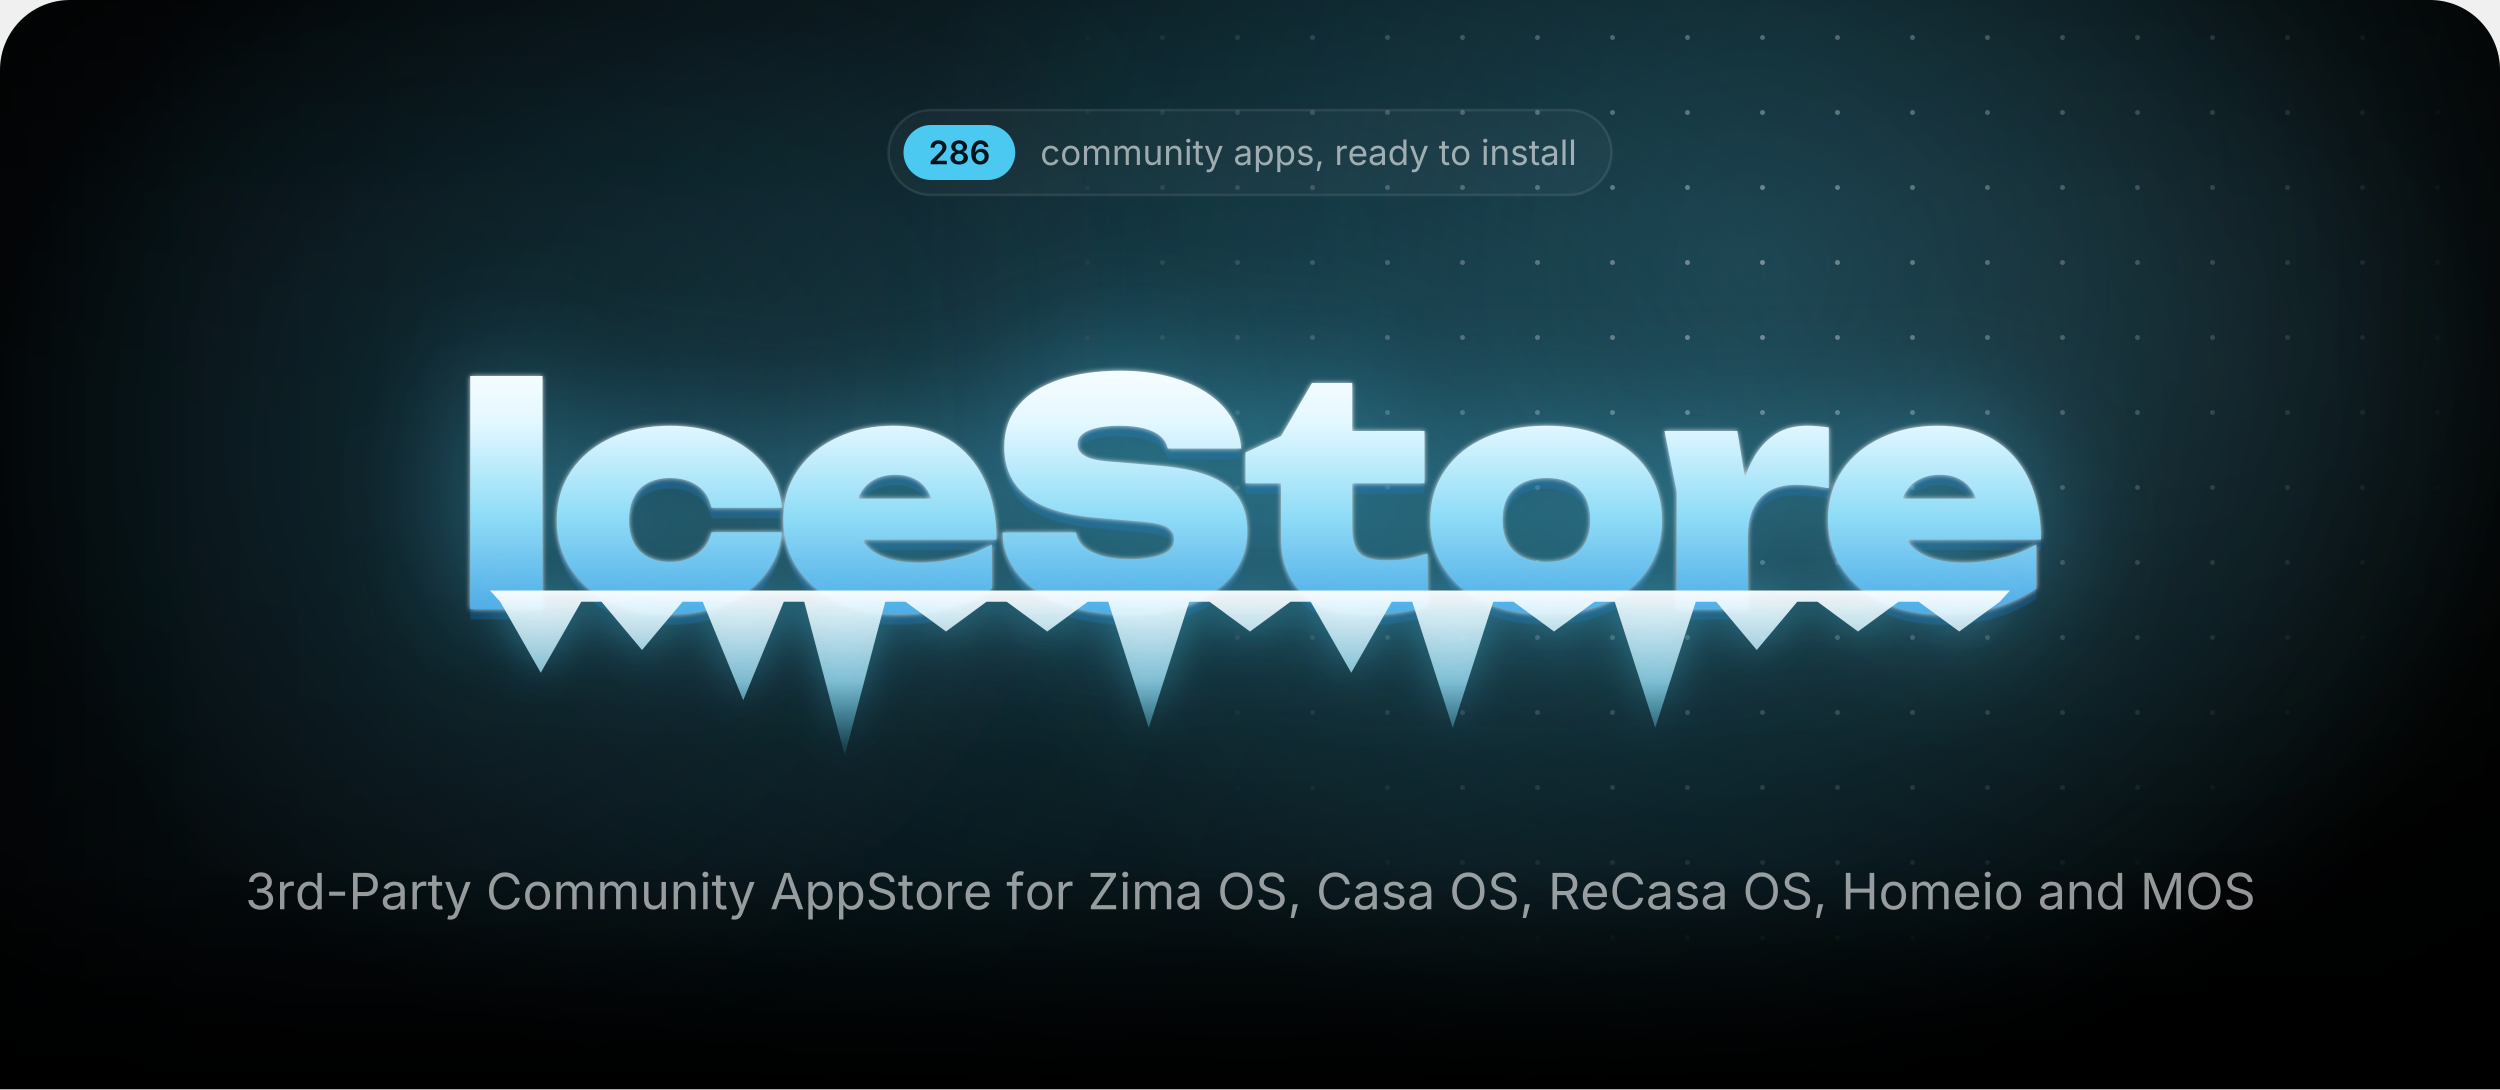
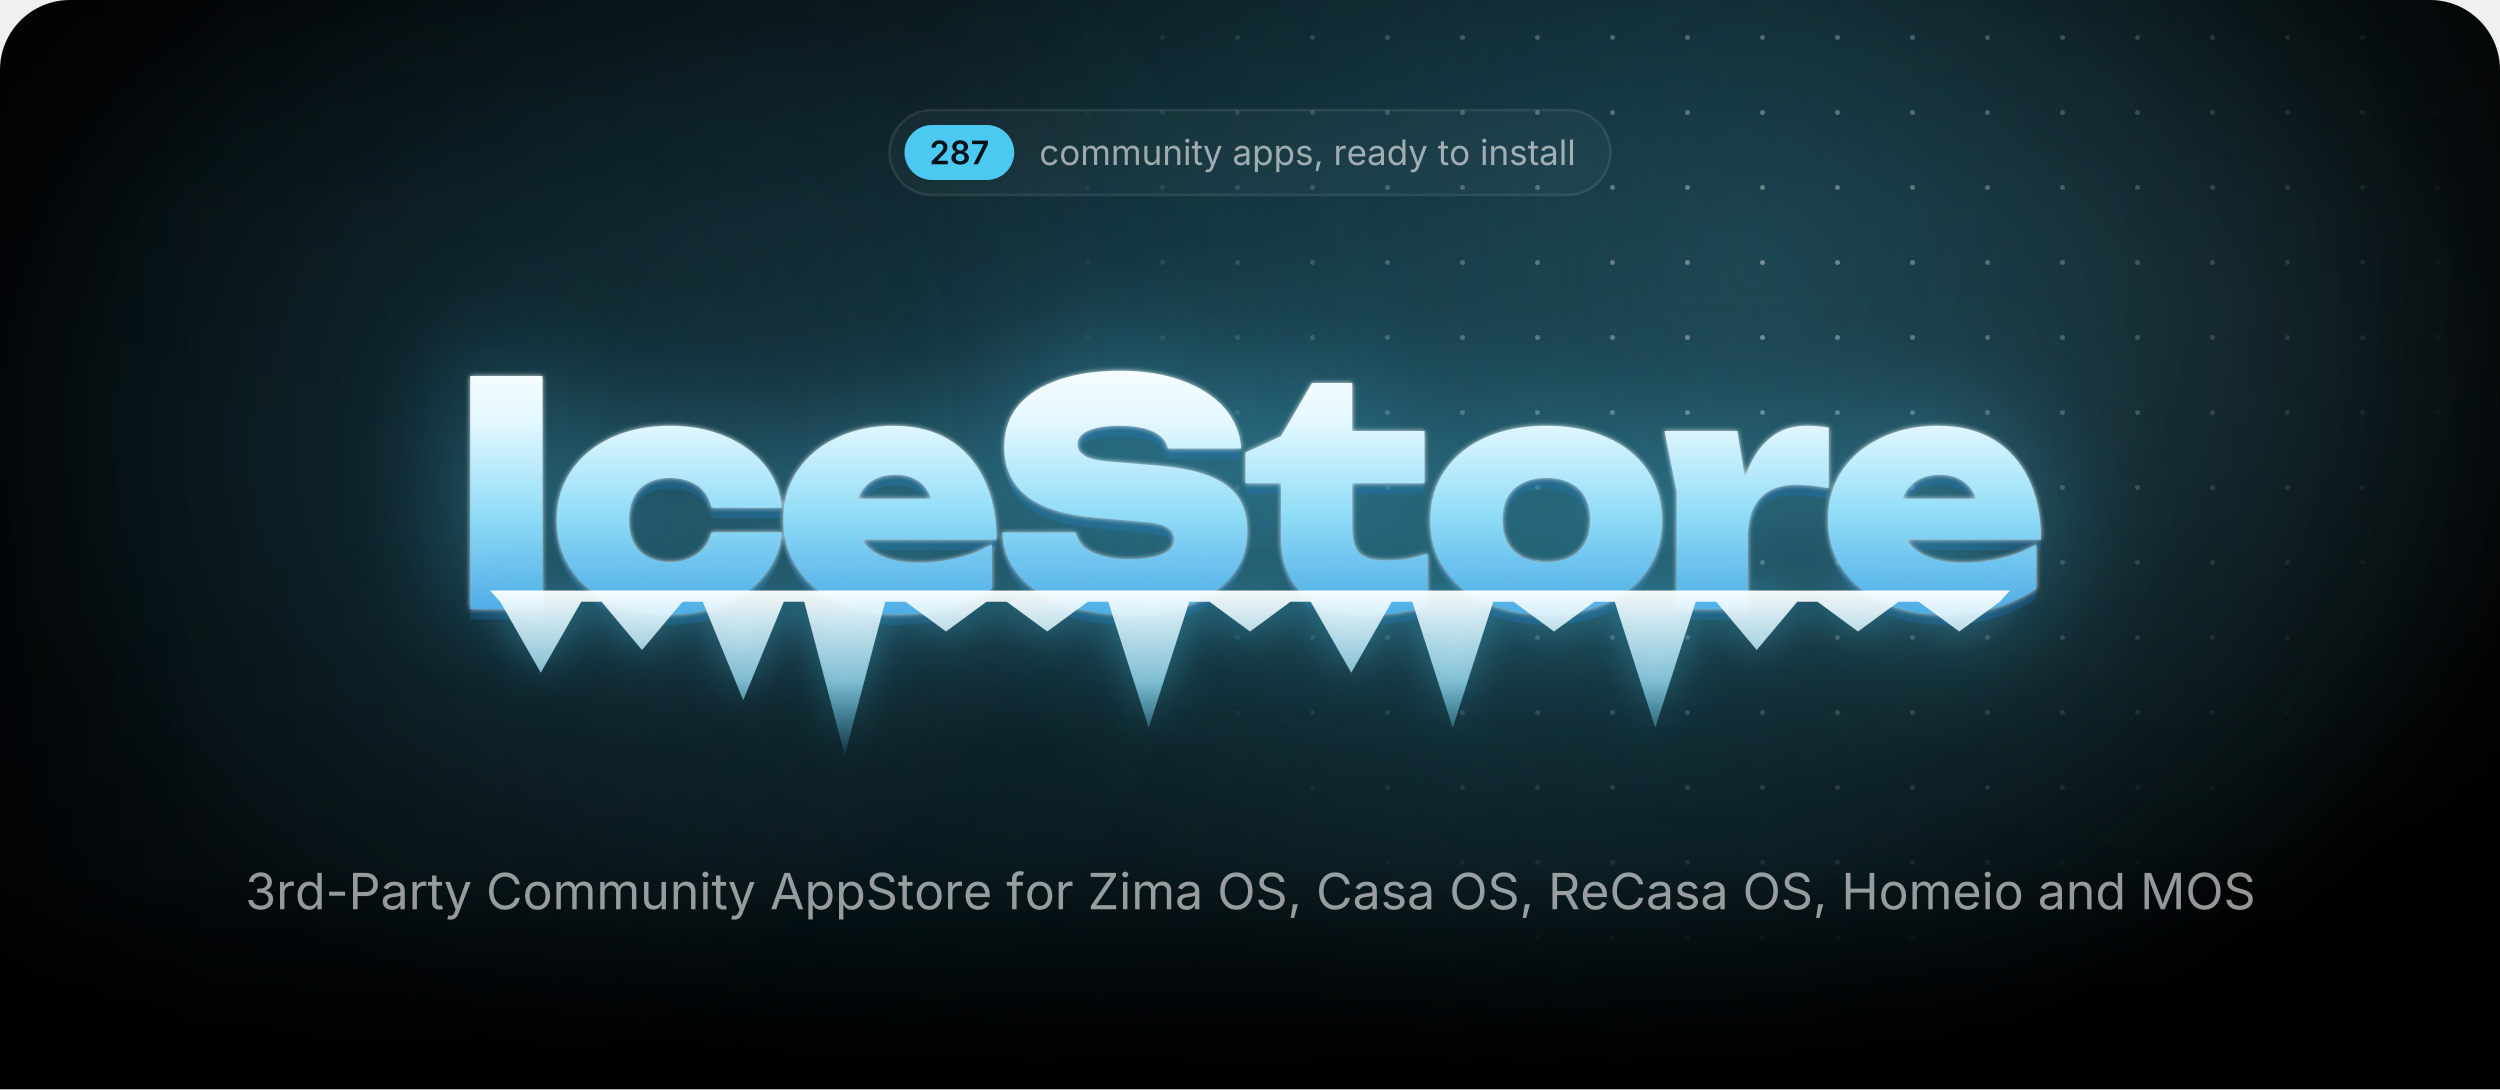
<svg xmlns="http://www.w3.org/2000/svg" width="1000" height="435.7" viewBox="0 0 1000 435.7">
  <style>.blob{transform-box:fill-box;transform-origin:center;animation:drift 22s ease-in-out infinite alternate}.blob+.blob{animation-duration:28s;animation-direction:alternate-reverse}@keyframes drift{to{transform:translate(180px,60px) scale(1.2)}}.spot{animation:spot 18s ease-in-out infinite alternate}@keyframes spot{to{transform:translate(-420px,40px)}}.gl{animation:gl 6s ease-in-out infinite}@keyframes gl{0%,35%{transform:translateX(0)}70%,100%{transform:translateX(1741px)}}.sp{transform-box:fill-box;transform-origin:center;opacity:0;animation:tw 3.2s ease-in-out infinite}@keyframes tw{0%,100%{opacity:0;transform:scale(.3) rotate(0)}50%{opacity:1;transform:scale(1) rotate(45deg)}}@media(prefers-reduced-motion:reduce){*{animation:none!important}}</style>
  <defs>
    <path id="semi.1343" d="M134 0V192L651 701Q724 776 774 834Q823 892 848 946Q874 1001 874 1065Q874 1135 842 1186Q809 1237 754 1264Q698 1292 627 1292Q552 1292 496 1262Q441 1232 411 1176Q381 1121 381 1044H126Q126 1185 190 1290Q255 1395 368 1452Q482 1510 630 1510Q779 1510 892 1454Q1005 1398 1068 1300Q1131 1203 1131 1078Q1131 995 1100 916Q1069 837 989 738Q909 638 763 498L504 234V223H1153V0Z" />
    <path id="semi.1351" d="M655 -20Q494 -20 369 34Q244 89 174 184Q103 278 103 399Q103 492 144 571Q185 650 256 703Q326 756 414 771V780Q299 806 228 898Q157 991 157 1111Q157 1226 222 1316Q286 1406 398 1458Q511 1510 655 1510Q798 1510 910 1458Q1023 1406 1088 1316Q1153 1226 1153 1111Q1153 991 1082 898Q1010 806 897 780V771Q984 756 1054 703Q1125 650 1166 571Q1208 492 1208 399Q1208 278 1137 184Q1066 89 941 34Q816 -20 655 -20ZM655 186Q739 186 801 215Q863 244 898 296Q932 349 932 418Q932 490 896 544Q860 599 798 631Q735 663 655 663Q575 663 512 632Q449 600 413 545Q377 490 377 418Q377 349 411 297Q445 245 508 216Q571 186 655 186ZM655 865Q724 865 777 893Q830 921 861 970Q892 1020 892 1085Q892 1150 862 1198Q832 1246 778 1273Q725 1300 655 1300Q584 1300 530 1273Q477 1246 448 1198Q418 1150 418 1085Q418 1020 448 970Q478 921 532 893Q586 865 655 865Z" />
-     <path id="semi.1349" d="M671 -20Q565 -20 464 16Q362 53 280 136Q199 220 151 358Q103 497 103 702Q103 894 144 1044Q184 1193 260 1297Q337 1401 445 1456Q553 1510 687 1510Q826 1510 934 1455Q1043 1400 1110 1305Q1177 1210 1193 1089H931Q910 1175 847 1227Q784 1279 687 1279Q583 1279 510 1218Q438 1157 400 1044Q363 930 363 772H374Q410 837 466 883Q523 929 594 954Q666 978 745 978Q876 978 980 916Q1085 853 1146 744Q1207 634 1207 492Q1207 346 1140 230Q1073 114 952 47Q832 -20 671 -20ZM670 197Q749 197 812 236Q875 274 912 340Q948 406 948 487Q948 567 912 632Q877 697 815 735Q753 773 673 773Q614 773 563 750Q512 728 474 688Q435 648 414 596Q393 544 393 486Q393 408 429 342Q465 276 528 236Q591 197 670 197Z" />
+     <path id="semi.1350" d="M185 0 819 1256V1266H83V1490H1097V1260L463 0Z" />
    <path id="regular.586" d="M613 -24Q461 -24 346 48Q232 120 168 250Q104 380 104 552Q104 727 168 858Q232 988 346 1060Q461 1132 613 1132Q694 1132 766 1111Q838 1090 898 1050Q957 1011 1000 954Q1043 896 1066 823L893 774Q881 817 856 853Q831 889 796 916Q760 942 714 956Q668 971 613 971Q501 971 429 912Q357 854 322 759Q287 664 287 552Q287 442 322 348Q357 253 429 195Q501 137 613 137Q669 137 716 152Q763 167 800 194Q836 222 861 260Q886 298 898 343L1070 294Q1048 219 1004 160Q961 102 901 60Q841 19 768 -2Q695 -24 613 -24Z" />
    <path id="regular.790" d="M613 -24Q461 -24 346 48Q232 120 168 250Q104 380 104 552Q104 727 168 858Q232 988 346 1060Q461 1132 613 1132Q766 1132 881 1060Q996 988 1060 858Q1124 727 1124 552Q1124 380 1060 250Q996 120 881 48Q766 -24 613 -24ZM613 137Q726 137 799 195Q872 253 907 348Q942 442 942 552Q942 663 907 758Q872 854 799 912Q726 971 613 971Q501 971 429 912Q357 854 322 759Q287 664 287 552Q287 442 322 348Q357 253 429 195Q501 137 613 137Z" />
    <path id="regular.766" d="M158 0V1118H333L334 868H320Q343 959 392 1018Q442 1078 508 1108Q575 1138 647 1138Q769 1138 844 1063Q920 988 942 866H918Q938 950 991 1011Q1044 1072 1120 1105Q1195 1138 1284 1138Q1381 1138 1461 1096Q1541 1054 1588 969Q1636 884 1636 754V0H1456V749Q1456 870 1388 922Q1320 974 1230 974Q1155 974 1100 942Q1046 911 1016 856Q987 801 987 730V0H807V767Q807 860 745 917Q683 974 588 974Q523 974 466 944Q408 913 373 853Q338 793 338 704V0Z" />
    <path id="regular.915" d="M537 -14Q424 -14 338 32Q253 79 206 173Q158 267 158 408V1118H338V423Q338 294 406 221Q474 148 591 148Q671 148 734 183Q798 218 835 286Q872 353 872 448V1118H1053V0H879V271H903Q851 114 756 50Q660 -14 537 -14Z" />
    <path id="regular.773" d="M338 670V0H158V1118H331L332 847H307Q358 1002 452 1067Q547 1132 674 1132Q787 1132 872 1086Q957 1039 1004 946Q1052 852 1052 710V0H872V695Q872 824 804 897Q737 970 620 970Q540 970 476 935Q412 900 375 833Q338 766 338 670Z" />
    <path id="regular.689" d="M158 0V1118H338V0ZM249 1301Q198 1301 161 1336Q124 1371 124 1420Q124 1470 161 1504Q198 1539 249 1539Q301 1539 338 1504Q375 1470 375 1420Q375 1371 338 1336Q301 1301 249 1301Z" />
    <path id="regular.889" d="M598 1118V964H20V1118ZM188 1384H368V290Q368 215 398 180Q429 146 500 146Q517 146 544 150Q570 154 592 158L629 6Q601 -4 566 -9Q530 -14 495 -14Q350 -14 269 62Q188 139 188 276Z" />
    <path id="regular.998" d="M140 -405 186 -249 205 -254Q260 -268 305 -262Q350 -255 386 -217Q422 -179 449 -99L481 -6L54 1118H251L489 455Q527 351 553 249Q579 147 608 51H542Q571 147 598 250Q624 352 661 455L901 1118H1097L606 -167Q572 -256 524 -314Q477 -371 414 -398Q351 -426 272 -426Q224 -426 189 -419Q154 -412 140 -405Z" />
    <path id="regular.507" d="M471 -26Q365 -26 278 14Q192 54 141 131Q90 208 90 318Q90 414 128 474Q166 534 230 568Q293 603 370 620Q447 637 525 647Q625 660 688 667Q751 674 782 691Q812 708 812 749V755Q812 825 786 874Q760 922 708 948Q656 974 578 974Q498 974 441 949Q384 924 348 886Q313 849 295 810L122 867Q165 969 238 1026Q311 1084 399 1108Q487 1132 573 1132Q629 1132 700 1118Q772 1105 838 1065Q905 1025 948 946Q992 868 992 737V0H815V152H803Q784 113 742 72Q700 30 633 2Q566 -26 471 -26ZM502 133Q602 133 671 172Q740 211 776 274Q812 336 812 404V559Q801 546 764 536Q727 525 680 517Q632 509 588 504Q543 498 517 495Q452 487 396 468Q339 448 305 410Q271 373 271 309Q271 251 301 212Q331 173 383 153Q435 133 502 133Z" />
    <path id="regular.843" d="M158 -418V1118H332V939H352Q371 969 405 1014Q439 1060 503 1096Q567 1132 676 1132Q816 1132 922 1062Q1029 992 1090 862Q1150 733 1150 556Q1150 378 1090 248Q1030 118 924 47Q817 -24 677 -24Q571 -24 506 12Q441 49 406 96Q371 142 352 173H338V-418ZM650 137Q755 137 826 194Q896 250 932 346Q967 441 967 558Q967 674 932 768Q897 861 826 916Q756 971 650 971Q547 971 477 919Q407 867 372 774Q336 682 336 558Q336 434 372 339Q408 244 478 190Q549 137 650 137Z" />
    <path id="regular.871" d="M538 -24Q423 -24 334 10Q244 43 186 109Q128 175 108 271L279 312Q303 220 370 177Q436 134 536 134Q653 134 722 184Q792 234 792 303Q792 361 752 400Q711 438 628 457L442 501Q290 537 216 612Q142 688 142 806Q142 902 196 976Q250 1049 344 1090Q437 1132 556 1132Q671 1132 752 1098Q832 1063 882 1002Q933 942 958 863L795 821Q772 881 718 930Q665 979 557 979Q457 979 390 933Q324 887 324 817Q324 755 369 718Q414 680 512 657L681 617Q833 581 906 506Q979 430 979 315Q979 217 924 140Q868 64 768 20Q669 -24 538 -24Z" />
    <path id="regular.1501" d="M128 -359 216 208H422L266 -359Z" />
    <path id="regular.852" d="M158 0V1118H332V946H344Q375 1031 454 1082Q534 1134 634 1134Q654 1134 682 1133Q709 1132 725 1131V950Q717 952 685 956Q653 960 617 960Q537 960 474 926Q410 893 374 834Q338 776 338 700V0Z" />
    <path id="regular.614" d="M628 -24Q466 -24 348 48Q231 120 168 249Q104 378 104 550Q104 722 166 853Q228 984 342 1058Q455 1132 607 1132Q696 1132 782 1102Q869 1073 940 1008Q1010 942 1052 835Q1094 728 1094 573V498H226V650H997L913 594Q913 704 878 790Q844 875 776 924Q708 972 607 972Q506 972 434 922Q362 873 324 794Q286 714 286 623V522Q286 398 329 312Q372 225 450 180Q527 136 629 136Q695 136 749 155Q803 174 842 212Q881 251 902 308L1076 260Q1050 176 988 112Q926 48 834 12Q743 -24 628 -24Z" />
    <path id="regular.597" d="M577 -24Q438 -24 331 47Q224 118 164 248Q104 378 104 556Q104 733 164 862Q225 992 332 1062Q439 1132 578 1132Q687 1132 751 1096Q815 1060 850 1014Q884 969 902 939H916V1490H1096V0H922V173H902Q884 142 848 96Q813 49 748 12Q684 -24 577 -24ZM604 137Q706 137 776 190Q846 244 882 339Q918 434 918 558Q918 682 882 774Q847 867 777 919Q707 971 604 971Q498 971 428 916Q357 861 322 768Q287 674 287 558Q287 441 322 346Q358 250 429 194Q500 137 604 137Z" />
    <path id="regular.736" d="M338 1490V0H158V1490Z" />
    <path id="regular.1345" d="M635 -20Q489 -20 376 30Q263 80 196 169Q130 258 125 376H317Q323 305 366 254Q408 202 478 174Q547 147 632 147Q726 147 798 180Q871 212 913 271Q955 330 955 407Q955 488 914 550Q874 611 797 646Q720 681 609 681H488V846H609Q696 846 762 878Q829 909 866 966Q903 1023 903 1100Q903 1174 870 1229Q838 1284 778 1314Q718 1345 637 1345Q561 1345 494 1318Q428 1290 386 1239Q343 1188 340 1115H157Q161 1232 227 1321Q293 1410 402 1460Q510 1510 641 1510Q780 1510 880 1454Q981 1398 1035 1307Q1089 1216 1089 1110Q1089 984 1022 896Q956 808 842 774V762Q937 747 1004 698Q1072 649 1108 574Q1143 499 1143 405Q1143 283 1077 187Q1011 91 896 36Q781 -20 635 -20Z" />
    <path id="regular.1459" d="M798 719V553H144V719Z" />
    <path id="regular.375" d="M180 0V1490H690Q864 1490 976 1426Q1089 1363 1144 1256Q1198 1149 1198 1016Q1198 883 1144 775Q1089 667 977 603Q865 539 691 539H330V706H682Q800 706 872 746Q944 787 976 858Q1009 928 1009 1016Q1009 1104 976 1174Q944 1243 872 1283Q799 1323 680 1323H370V0Z" />
    <path id="regular.73" d="M783 -20Q592 -20 442 72Q293 165 208 336Q122 508 122 744Q122 981 208 1152Q293 1324 442 1417Q592 1510 783 1510Q896 1510 996 1477Q1097 1444 1177 1380Q1257 1317 1310 1226Q1364 1136 1384 1021H1194Q1178 1098 1140 1156Q1101 1214 1046 1254Q990 1294 923 1314Q856 1334 783 1334Q649 1334 541 1266Q433 1198 370 1066Q307 935 307 744Q307 554 370 422Q434 291 542 224Q650 156 783 156Q856 156 923 176Q990 197 1046 236Q1101 276 1140 334Q1178 393 1194 469H1384Q1365 355 1312 265Q1258 175 1178 111Q1098 47 998 14Q897 -20 783 -20Z" />
    <path id="regular.2" d="M52 0 593 1490H813L1361 0H1161L845 884Q816 966 778 1088Q739 1211 684 1401H720Q666 1209 626 1084Q587 960 561 884L254 0ZM324 416V582H1089V416Z" />
    <path id="regular.397" d="M657 -26Q496 -26 378 26Q259 78 192 172Q125 265 116 390H311Q319 306 368 252Q417 197 494 170Q570 144 657 144Q758 144 838 177Q919 210 966 270Q1013 330 1013 409Q1013 481 972 526Q932 571 865 600Q798 629 718 651L538 702Q358 753 258 848Q158 943 158 1091Q158 1217 226 1312Q294 1406 410 1458Q526 1510 670 1510Q817 1510 930 1458Q1043 1406 1108 1316Q1174 1227 1178 1114H992Q979 1223 888 1282Q797 1342 664 1342Q568 1342 496 1310Q423 1279 383 1224Q343 1170 343 1100Q343 1022 392 974Q440 927 506 900Q573 874 627 859L776 818Q836 802 908 774Q981 746 1047 700Q1113 653 1156 582Q1198 510 1198 406Q1198 284 1134 186Q1071 88 950 31Q829 -26 657 -26Z" />
    <path id="regular.647" d="M678 1118V964H20V1118ZM240 0V1267Q240 1364 286 1429Q331 1494 404 1527Q477 1560 558 1560Q622 1560 664 1550Q706 1539 726 1530L676 1376Q662 1381 640 1387Q617 1393 579 1393Q496 1393 458 1350Q420 1308 420 1227V0Z" />
    <path id="regular.496" d="M130 0V134L796 1125Q841 1192 892 1260Q943 1327 994 1393L1015 1331Q923 1325 830 1324Q737 1322 645 1322H122V1490H1158V1354L502 379Q454 308 400 237Q347 166 294 97L273 159Q365 165 456 166Q548 168 640 168H1166V0Z" />
    <path id="regular.321" d="M784 -20Q593 -20 444 72Q294 165 208 336Q122 508 122 744Q122 981 208 1152Q294 1324 444 1417Q593 1510 784 1510Q975 1510 1124 1417Q1273 1324 1358 1152Q1444 981 1444 744Q1444 508 1358 336Q1273 165 1124 72Q975 -20 784 -20ZM784 156Q917 156 1024 224Q1132 291 1196 422Q1259 554 1259 744Q1259 936 1196 1068Q1132 1199 1024 1266Q917 1334 784 1334Q650 1334 542 1266Q434 1198 370 1066Q307 935 307 744Q307 554 370 423Q434 292 542 224Q650 156 784 156Z" />
    <path id="regular.384" d="M180 0V1490H690Q864 1490 976 1430Q1089 1371 1144 1267Q1198 1163 1198 1030Q1198 897 1144 795Q1089 693 977 636Q865 578 691 578H286V747H682Q800 747 872 782Q943 816 976 880Q1009 943 1009 1030Q1009 1119 976 1184Q943 1250 871 1286Q799 1323 680 1323H370V0ZM1036 0 676 671H890L1256 0Z" />
    <path id="regular.161" d="M180 0V1490H370V846H1152V1490H1342V0H1152V678H370V0Z" />
    <path id="regular.292" d="M180 0V1490H450L817 550Q830 517 846 468Q863 418 882 360Q900 302 917 244Q934 187 947 138H905Q919 184 936 240Q953 297 972 356Q990 414 1007 465Q1024 516 1037 550L1399 1490H1670V0H1483V851Q1483 897 1484 956Q1484 1015 1486 1080Q1487 1145 1488 1212Q1490 1279 1491 1342H1507Q1486 1273 1462 1202Q1439 1130 1416 1064Q1394 997 1374 942Q1354 887 1340 851L1007 0H842L504 851Q490 886 471 940Q452 993 430 1058Q407 1124 383 1196Q359 1269 334 1342H352Q354 1286 356 1221Q357 1156 358 1090Q359 1023 360 962Q361 900 361 851V0Z" />
    <radialGradient id="glow">
      <stop stop-color="#4cc9f0" stop-opacity=".28" />
      <stop offset="1" stop-color="#4cc9f0" stop-opacity="0" />
    </radialGradient>
    <radialGradient id="cur">
      <stop stop-color="#4cc9f0" stop-opacity=".2" />
      <stop offset=".65" stop-color="#4cc9f0" stop-opacity="0" />
    </radialGradient>
    <radialGradient id="spot">
      <stop stop-color="#fff" />
      <stop offset="1" stop-color="#000" />
    </radialGradient>
    <pattern id="dots" width="30" height="30" patternUnits="userSpaceOnUse">
      <circle cx="15" cy="15" r="1" fill="#fff" fill-opacity=".4" />
    </pattern>
    <mask id="dm">
      <circle class="spot" cx="700" cy="110" r="300" fill="url(#spot)" />
    </mask>
    <linearGradient id="fade" x2="0" y2="1">
      <stop offset="0.793" stop-color="#fff" />
      <stop offset="1" stop-color="#000" />
    </linearGradient>
    <mask id="bf">
      <rect width="1000" height="435.7" fill="url(#fade)" />
    </mask>
    <filter id="blur" filterUnits="userSpaceOnUse" x="-500" y="-500" width="2000" height="1500">
      <feGaussianBlur stdDeviation="90" />
    </filter>
    <linearGradient id="ice" gradientUnits="userSpaceOnUse" x1="0" y1="138" x2="0" y2="256">
      <stop stop-color="#fff" />
      <stop offset=".26" stop-color="#e4f8ff" />
      <stop offset=".58" stop-color="#8fdcf7" />
      <stop offset="1" stop-color="#3d9be0" />
    </linearGradient>
    <linearGradient id="ig" x2="0" y2="1">
      <stop stop-color="#fff" stop-opacity=".95" />
      <stop offset=".55" stop-color="#9fe3fa" stop-opacity=".75" />
      <stop offset="1" stop-color="#4cc9f0" stop-opacity=".1" />
    </linearGradient>
    <linearGradient id="gl">
      <stop stop-color="#fff" stop-opacity="0" />
      <stop offset=".5" stop-color="#fff" stop-opacity=".95" />
      <stop offset="1" stop-color="#fff" stop-opacity="0" />
    </linearGradient>
    <clipPath id="wc">
      <path d="M188.1 150.4H217V243.6H188.1ZM312.8 212.9Q311.8 222.7 305.7 230.1Q299.7 237.5 289.9 241.6Q280.1 245.7 268 245.7Q254.7 245.7 244.4 241Q234.2 236.3 228.5 227.7Q222.7 219.1 222.7 208.1Q222.7 196.8 228.5 188.3Q234.2 179.9 244.4 175.1Q254.7 170.3 268 170.3Q280.1 170.3 289.9 174.4Q299.7 178.5 305.7 185.8Q311.8 193.2 312.8 203.1H284.6Q283.4 197.3 278.9 194.2Q274.4 191.2 268 191.2Q263 191.2 259.3 193.1Q255.5 195 253.6 198.8Q251.6 202.6 251.6 208.1Q251.6 213.5 253.6 217.3Q255.5 221 259.3 222.9Q263 224.8 268 224.8Q274.4 224.8 278.9 221.6Q283.4 218.3 284.6 212.9ZM359 245.7Q345.9 245.7 335.6 241Q325.2 236.3 319.3 227.7Q313.3 219.1 313.3 207.7Q313.3 196.5 319.1 188.1Q324.9 179.6 334.9 175Q344.9 170.3 357.3 170.3Q370.3 170.3 379.5 175.8Q388.7 181.4 393.6 191.6Q398.6 201.9 398.6 215.8H336.6V199.5H382.2L373.8 205.1Q373.3 200.2 371.3 196.8Q369.4 193.4 366.1 191.7Q362.8 189.9 358.3 189.9Q353.2 189.9 349.6 191.9Q346 193.9 344.1 197.5Q342.1 201 342.1 205.5Q342.1 211.8 344.9 216.2Q347.7 220.5 353.4 222.8Q359.2 225.1 367.6 225.1Q375.3 225.1 382.9 223.2Q390.5 221.4 396.7 217.8V235.4Q389.1 240.4 379.7 243.1Q370.3 245.7 359 245.7ZM401 213H430.4Q430.9 216.3 433.5 218.7Q436.2 221.1 440.8 222.4Q445.4 223.7 451.6 223.7Q460.2 223.7 465 221.7Q469.7 219.8 469.7 215.7Q469.7 212.8 467 211Q464.3 209.2 456.2 208.6L439.8 207.2Q419.7 205.7 410.7 198.4Q401.7 191.2 401.7 178.9Q401.7 168.8 407.5 162Q413.3 155.3 423.8 151.8Q434.2 148.3 448.4 148.3Q462 148.3 472.7 152.2Q483.3 156 489.6 163Q495.8 170.1 496.5 179.4H467.1Q466.6 176.6 464.3 174.6Q462 172.5 457.8 171.4Q453.6 170.3 447.8 170.3Q440.1 170.3 435.5 172.2Q431 174 431 177.8Q431 180.5 433.7 182.2Q436.3 184 443.5 184.6L461.5 186.1Q475 187.1 483.2 190.2Q491.5 193.4 495.2 198.8Q498.9 204.2 498.9 212.4Q498.9 222.4 493 229.9Q487 237.4 476.3 241.6Q465.5 245.7 451.1 245.7Q436.3 245.7 425.1 241.6Q414 237.5 407.6 230.1Q401.3 222.7 401 213ZM498.2 193.3V181L512.4 174.5L524.8 153.2H540.9V172.4H569.8V193.3H540.9V211.1Q540.9 218.3 543.7 221.2Q546.5 224.2 554.7 224.2Q559.8 224.2 563.8 223.4Q567.8 222.6 571 221.4V242.4Q567 243.6 560.9 244.7Q554.9 245.7 548.1 245.7Q536 245.7 528.1 242Q520.2 238.3 516.3 231.3Q512.4 224.4 512.4 214.9V193.3ZM618.5 245.7Q604.7 245.7 594.2 241Q583.8 236.3 578 227.8Q572.1 219.3 572.1 208.1Q572.1 196.6 578 188.1Q583.8 179.6 594.2 175Q604.7 170.3 618.6 170.3Q632.4 170.3 642.8 175Q653.3 179.6 659 188.1Q664.8 196.6 664.8 208.1Q664.8 219.3 659 227.8Q653.3 236.3 642.8 241Q632.4 245.7 618.5 245.7ZM618.6 224.8Q624.2 224.8 628.1 222.9Q632 220.9 634.1 217.1Q636.1 213.3 636.1 208.1Q636.1 202.7 634.1 198.9Q632 195.2 628.1 193.2Q624.2 191.2 618.6 191.2Q613 191.2 609 193.2Q605.1 195.2 603 198.9Q601 202.7 601 208Q601 213.3 603 217.1Q605.1 220.9 609 222.9Q613 224.8 618.6 224.8ZM665.8 172.4H694.9L699.1 197.6V243.6H670.7V196.8ZM731.5 171V195.3Q727.6 194.5 724.3 194.2Q721 193.9 718.2 193.9Q713.1 193.9 708.8 195.8Q704.4 197.8 701.8 202.4Q699.1 207.1 699.1 215.3L693.9 208.8Q695 201.1 696.9 194.2Q698.9 187.3 702.2 181.9Q705.6 176.5 710.6 173.4Q715.6 170.3 723 170.3Q725 170.3 727.1 170.5Q729.2 170.7 731.5 171ZM776.9 245.7Q763.7 245.7 753.4 241Q743.1 236.3 737.1 227.7Q731.2 219.1 731.2 207.7Q731.2 196.5 736.9 188.1Q742.7 179.6 752.7 175Q762.7 170.3 775.1 170.3Q788.2 170.3 797.4 175.8Q806.6 181.4 811.5 191.6Q816.4 201.9 816.4 215.8H754.4V199.5H800L791.7 205.1Q791.2 200.2 789.2 196.8Q787.2 193.4 783.9 191.7Q780.6 189.9 776.1 189.9Q771 189.9 767.4 191.9Q763.8 193.9 761.9 197.5Q760 201 760 205.5Q760 211.8 762.8 216.2Q765.6 220.5 771.3 222.8Q777 225.1 785.5 225.1Q793.2 225.1 800.7 223.2Q808.3 221.4 814.5 217.8V235.4Q807 240.4 797.6 243.1Q788.2 245.7 776.9 245.7Z" />
    </clipPath>
    <filter id="frost" x="-20%" y="-60%" width="140%" height="220%" color-interpolation-filters="sRGB">
      <feGaussianBlur in="SourceAlpha" stdDeviation="1" result="a" />
      <feFlood flood-color="#fff" flood-opacity=".85" />
      <feComposite in2="a" operator="in" result="s1" />
      <feGaussianBlur in="SourceAlpha" stdDeviation="25.2" result="b" />
      <feFlood flood-color="#4cc9f0" flood-opacity=".5" />
      <feComposite in2="b" operator="in" result="s2" />
      <feOffset in="SourceAlpha" dy="4.2" result="c" />
      <feFlood flood-color="#125696" flood-opacity=".4" />
      <feComposite in2="c" operator="in" result="s3" />
      <feMerge>
        <feMergeNode in="s3" />
        <feMergeNode in="s2" />
        <feMergeNode in="s1" />
        <feMergeNode in="SourceGraphic" />
      </feMerge>
    </filter>
    <filter id="drip" x="-10%" y="-60%" width="120%" height="220%">
      <feGaussianBlur in="SourceAlpha" stdDeviation="8.4" result="b" />
      <feFlood flood-color="#4cc9f0" flood-opacity=".45" />
      <feComposite in2="b" operator="in" />
      <feMerge>
        <feMergeNode />
        <feMergeNode in="SourceGraphic" />
      </feMerge>
    </filter>
    <clipPath id="pg">
      <path d="M0,28 A28,28 0 0 1 28,0 H972 A28,28 0 0 1 1000,28 V435.7 A0,0 0 0 1 1000,435.7 H0 A0,0 0 0 1 0,435.7 Z" />
    </clipPath>
  </defs>
  <g clip-path="url(#pg)">
    <rect x="0" y="0" width="1000" height="435.7" rx="0" fill="#000" />
    <g mask="url(#bf)">
      <ellipse cx="500" cy="170" rx="500" ry="310" fill="url(#glow)" />
      <circle class="blob" cx="140" cy="140" r="260" fill="#4cc9f0" fill-opacity=".1" filter="url(#blur)" />
      <circle class="blob" cx="900" cy="40" r="220" fill="#a5e8ff" fill-opacity=".08" filter="url(#blur)" />
      <circle class="spot" cx="700" cy="110" r="520" fill="url(#cur)" />
      <rect width="1000" height="435.7" fill="url(#dots)" mask="url(#dm)" />
    </g>
-     <rect x="355.4" y="44" width="289.2" height="34" rx="17" fill="rgba(255,255,255,.035)" stroke="rgba(255,255,255,.09)" />
-     <rect x="361.4" y="50" width="44.7" height="22" rx="11" fill="#4cc9f0" />
-     <g fill="#031219" transform="translate(371.4,65.7) scale(0.00635,-0.00635)">
+     <rect x="355.8" y="44" width="288.4" height="34" rx="17" fill="rgba(255,255,255,.035)" stroke="rgba(255,255,255,.09)" />
+     <rect x="361.8" y="50" width="43.9" height="22" rx="11" fill="#4cc9f0" />
+     <g fill="#031219" transform="translate(371.8,65.7) scale(0.00635,-0.00635)">
      <use href="#semi.1343" x="0" />
      <use href="#semi.1351" x="1276" />
-       <use href="#semi.1349" x="2587" />
-     </g>
-     <g fill="rgba(255,255,255,.58)" transform="translate(416.1,66) scale(0.00684,-0.00684)">
+       <use href="#semi.1350" x="2587" />
+     </g>
+     <g fill="rgba(255,255,255,.58)" transform="translate(415.7,66) scale(0.00684,-0.00684)">
      <use href="#regular.586" x="0" />
      <use href="#regular.790" x="1170" />
      <use href="#regular.766" x="2398" />
      <use href="#regular.766" x="4192" />
      <use href="#regular.915" x="5986" />
      <use href="#regular.773" x="7197" />
      <use href="#regular.689" x="8407" />
      <use href="#regular.889" x="8903" />
      <use href="#regular.998" x="9573" />
      <use href="#regular.507" x="11300" />
      <use href="#regular.843" x="12450" />
      <use href="#regular.843" x="13704" />
      <use href="#regular.871" x="14958" />
      <use href="#regular.1501" x="16039" />
      <use href="#regular.852" x="17205" />
      <use href="#regular.614" x="17976" />
      <use href="#regular.507" x="19170" />
      <use href="#regular.597" x="20320" />
      <use href="#regular.998" x="21574" />
      <use href="#regular.889" x="23301" />
      <use href="#regular.790" x="23971" />
      <use href="#regular.689" x="25775" />
      <use href="#regular.773" x="26271" />
      <use href="#regular.871" x="27481" />
      <use href="#regular.889" x="28562" />
      <use href="#regular.507" x="29232" />
      <use href="#regular.736" x="30382" />
      <use href="#regular.736" x="30878" />
    </g>
    <g filter="url(#frost)">
      <path fill="url(#ice)" d="M188.1 150.4H217V243.6H188.1ZM312.8 212.9Q311.8 222.7 305.7 230.1Q299.7 237.5 289.9 241.6Q280.1 245.7 268 245.7Q254.7 245.7 244.4 241Q234.2 236.3 228.5 227.7Q222.7 219.1 222.7 208.1Q222.7 196.8 228.5 188.3Q234.2 179.9 244.4 175.1Q254.7 170.3 268 170.3Q280.1 170.3 289.9 174.4Q299.7 178.5 305.7 185.8Q311.8 193.2 312.8 203.1H284.6Q283.4 197.3 278.9 194.2Q274.4 191.2 268 191.2Q263 191.2 259.3 193.1Q255.5 195 253.6 198.8Q251.6 202.6 251.6 208.1Q251.6 213.5 253.6 217.3Q255.5 221 259.3 222.9Q263 224.8 268 224.8Q274.4 224.8 278.9 221.6Q283.4 218.3 284.6 212.9ZM359 245.7Q345.9 245.7 335.6 241Q325.2 236.3 319.3 227.7Q313.3 219.1 313.3 207.7Q313.3 196.5 319.1 188.1Q324.9 179.6 334.9 175Q344.9 170.3 357.3 170.3Q370.3 170.3 379.5 175.8Q388.7 181.4 393.6 191.6Q398.6 201.9 398.6 215.8H336.6V199.5H382.2L373.8 205.1Q373.3 200.2 371.3 196.8Q369.4 193.4 366.1 191.7Q362.8 189.9 358.3 189.9Q353.2 189.9 349.6 191.9Q346 193.9 344.1 197.5Q342.1 201 342.1 205.5Q342.1 211.8 344.9 216.2Q347.7 220.5 353.4 222.8Q359.2 225.1 367.6 225.1Q375.3 225.1 382.9 223.2Q390.5 221.4 396.7 217.8V235.4Q389.1 240.4 379.7 243.1Q370.3 245.7 359 245.7ZM401 213H430.4Q430.9 216.3 433.5 218.7Q436.2 221.1 440.8 222.4Q445.4 223.7 451.6 223.7Q460.2 223.7 465 221.7Q469.7 219.8 469.7 215.7Q469.7 212.8 467 211Q464.3 209.2 456.2 208.6L439.8 207.2Q419.7 205.7 410.7 198.4Q401.7 191.2 401.7 178.9Q401.7 168.8 407.5 162Q413.3 155.3 423.8 151.8Q434.2 148.3 448.4 148.3Q462 148.3 472.7 152.2Q483.3 156 489.6 163Q495.8 170.1 496.5 179.4H467.1Q466.6 176.6 464.3 174.6Q462 172.5 457.8 171.4Q453.6 170.3 447.8 170.3Q440.1 170.3 435.5 172.2Q431 174 431 177.8Q431 180.5 433.7 182.2Q436.3 184 443.5 184.6L461.5 186.1Q475 187.1 483.2 190.2Q491.5 193.4 495.2 198.8Q498.9 204.2 498.9 212.4Q498.9 222.4 493 229.9Q487 237.4 476.3 241.6Q465.5 245.7 451.1 245.7Q436.3 245.7 425.1 241.6Q414 237.5 407.6 230.1Q401.3 222.7 401 213ZM498.2 193.3V181L512.4 174.5L524.8 153.2H540.9V172.4H569.8V193.3H540.9V211.1Q540.9 218.3 543.7 221.2Q546.5 224.2 554.7 224.2Q559.8 224.2 563.8 223.4Q567.8 222.6 571 221.4V242.4Q567 243.6 560.9 244.7Q554.9 245.7 548.1 245.7Q536 245.7 528.1 242Q520.2 238.3 516.3 231.3Q512.4 224.4 512.4 214.9V193.3ZM618.5 245.7Q604.7 245.7 594.2 241Q583.8 236.3 578 227.8Q572.1 219.3 572.1 208.1Q572.1 196.6 578 188.1Q583.8 179.6 594.2 175Q604.7 170.3 618.6 170.3Q632.4 170.3 642.8 175Q653.3 179.6 659 188.1Q664.8 196.6 664.8 208.1Q664.8 219.3 659 227.8Q653.3 236.3 642.8 241Q632.4 245.7 618.5 245.7ZM618.6 224.8Q624.2 224.8 628.1 222.9Q632 220.9 634.1 217.1Q636.1 213.3 636.1 208.1Q636.1 202.7 634.1 198.9Q632 195.2 628.1 193.2Q624.2 191.2 618.6 191.2Q613 191.2 609 193.2Q605.1 195.2 603 198.9Q601 202.7 601 208Q601 213.3 603 217.1Q605.1 220.9 609 222.9Q613 224.8 618.6 224.8ZM665.8 172.4H694.9L699.1 197.6V243.6H670.7V196.8ZM731.5 171V195.3Q727.6 194.5 724.3 194.2Q721 193.9 718.2 193.9Q713.1 193.9 708.8 195.8Q704.4 197.8 701.8 202.4Q699.1 207.1 699.1 215.3L693.9 208.8Q695 201.1 696.9 194.2Q698.9 187.3 702.2 181.9Q705.6 176.5 710.6 173.4Q715.6 170.3 723 170.3Q725 170.3 727.1 170.5Q729.2 170.7 731.5 171ZM776.9 245.7Q763.7 245.7 753.4 241Q743.1 236.3 737.1 227.7Q731.2 219.1 731.2 207.7Q731.2 196.5 736.9 188.1Q742.7 179.6 752.7 175Q762.7 170.3 775.1 170.3Q788.2 170.3 797.4 175.8Q806.6 181.4 811.5 191.6Q816.4 201.9 816.4 215.8H754.4V199.5H800L791.7 205.1Q791.2 200.2 789.2 196.8Q787.2 193.4 783.9 191.7Q780.6 189.9 776.1 189.9Q771 189.9 767.4 191.9Q763.8 193.9 761.9 197.5Q760 201 760 205.5Q760 211.8 762.8 216.2Q765.6 220.5 771.3 222.8Q777 225.1 785.5 225.1Q793.2 225.1 800.7 223.2Q808.3 221.4 814.5 217.8V235.4Q807 240.4 797.6 243.1Q788.2 245.7 776.9 245.7Z" />
    </g>
    <g clip-path="url(#wc)">
      <g class="gl">
        <g transform="translate(52.8,0) skewX(-15)">
          <rect x="-518.9" y="118" width="399.4" height="158" rx="0" fill="url(#gl)" />
        </g>
      </g>
    </g>
    <polygon points="196,236.2 200.1,240.7 216.3,269.1 232.5,240.7 240.6,240.7 256.8,260 273,240.7 281.1,240.7 297.3,280.1 313.5,240.7 321.7,240.7 337.9,302.1 354.1,240.7 362.2,240.7 378.4,252.6 394.6,240.7 402.7,240.7 418.9,252.6 435.1,240.7 443.3,240.7 459.5,291.1 475.7,240.7 483.8,240.7 500,252.6 516.2,240.7 524.3,240.7 540.5,269.1 556.7,240.7 564.9,240.7 581.1,291.1 597.3,240.7 605.4,240.7 621.6,252.6 637.8,240.7 645.9,240.7 662.1,291.1 678.3,240.7 686.5,240.7 702.7,260 718.9,240.7 727,240.7 743.2,252.6 759.4,240.7 767.5,240.7 783.7,252.6 799.9,240.7 804,236.2" fill="url(#ig)" filter="url(#drip)" />
    <polygon class="sp" style="animation-delay:0s" fill="#fff" points="171.4,123.8 173.3,132.5 181.9,134.4 173.3,136.3 171.4,145 169.5,136.3 160.8,134.4 169.5,132.5" />
    <polygon class="sp" style="animation-delay:0.9s" fill="#fff" points="337.8,114.4 339.7,123.1 348.3,125 339.7,126.9 337.8,135.5 335.9,126.9 327.2,125 335.9,123.1" />
    <polygon class="sp" style="animation-delay:1.7s" fill="#fff" points="491.4,109.7 493.3,118.3 501.9,120.2 493.3,122.1 491.4,130.8 489.5,122.1 480.8,120.2 489.5,118.3" />
    <polygon class="sp" style="animation-delay:0.4s" fill="#fff" points="651.4,119.1 653.3,127.8 661.9,129.7 653.3,131.6 651.4,140.2 649.5,131.6 640.8,129.7 649.5,127.8" />
    <polygon class="sp" style="animation-delay:2.2s" fill="#fff" points="824.2,126.2 826.1,134.9 834.7,136.8 826.1,138.7 824.2,147.3 822.3,138.7 813.6,136.8 822.3,134.9" />
    <polygon class="sp" style="animation-delay:1.3s" fill="#fff" points="574.6,277.3 576.5,285.9 585.1,287.8 576.5,289.7 574.6,298.4 572.7,289.7 564,287.8 572.7,285.9" />
    <g fill="rgba(255,255,255,.58)" transform="translate(98.1,363.7) scale(0.00977,-0.00977)">
      <use href="#regular.1345" x="0" />
      <use href="#regular.852" x="1265" />
      <use href="#regular.597" x="2036" />
      <use href="#regular.1459" x="3290" />
      <use href="#regular.375" x="4232" />
      <use href="#regular.507" x="5540" />
      <use href="#regular.852" x="6690" />
      <use href="#regular.889" x="7461" />
      <use href="#regular.998" x="8131" />
      <use href="#regular.73" x="9858" />
      <use href="#regular.790" x="11354" />
      <use href="#regular.766" x="12582" />
      <use href="#regular.766" x="14376" />
      <use href="#regular.915" x="16170" />
      <use href="#regular.773" x="17381" />
      <use href="#regular.689" x="18591" />
      <use href="#regular.889" x="19087" />
      <use href="#regular.998" x="19757" />
      <use href="#regular.2" x="21484" />
      <use href="#regular.843" x="22897" />
      <use href="#regular.843" x="24151" />
      <use href="#regular.397" x="25405" />
      <use href="#regular.889" x="26719" />
      <use href="#regular.790" x="27389" />
      <use href="#regular.852" x="28617" />
      <use href="#regular.614" x="29388" />
      <use href="#regular.647" x="31158" />
      <use href="#regular.790" x="31916" />
      <use href="#regular.852" x="33144" />
      <use href="#regular.496" x="34491" />
      <use href="#regular.689" x="35779" />
      <use href="#regular.766" x="36275" />
      <use href="#regular.507" x="38069" />
      <use href="#regular.321" x="39795" />
      <use href="#regular.397" x="41361" />
      <use href="#regular.1501" x="42675" />
      <use href="#regular.73" x="43841" />
      <use href="#regular.507" x="45337" />
      <use href="#regular.871" x="46487" />
      <use href="#regular.507" x="47568" />
      <use href="#regular.321" x="49294" />
      <use href="#regular.397" x="50860" />
      <use href="#regular.1501" x="52174" />
      <use href="#regular.384" x="53340" />
      <use href="#regular.614" x="54658" />
      <use href="#regular.73" x="55852" />
      <use href="#regular.507" x="57348" />
      <use href="#regular.871" x="58498" />
      <use href="#regular.507" x="59579" />
      <use href="#regular.321" x="61305" />
      <use href="#regular.397" x="62871" />
      <use href="#regular.1501" x="64185" />
      <use href="#regular.161" x="65351" />
      <use href="#regular.790" x="66873" />
      <use href="#regular.766" x="68101" />
      <use href="#regular.614" x="69895" />
      <use href="#regular.689" x="71089" />
      <use href="#regular.790" x="71585" />
      <use href="#regular.507" x="73389" />
      <use href="#regular.773" x="74539" />
      <use href="#regular.597" x="75749" />
      <use href="#regular.292" x="77579" />
      <use href="#regular.321" x="79429" />
      <use href="#regular.397" x="80995" />
    </g>
  </g>
</svg>
